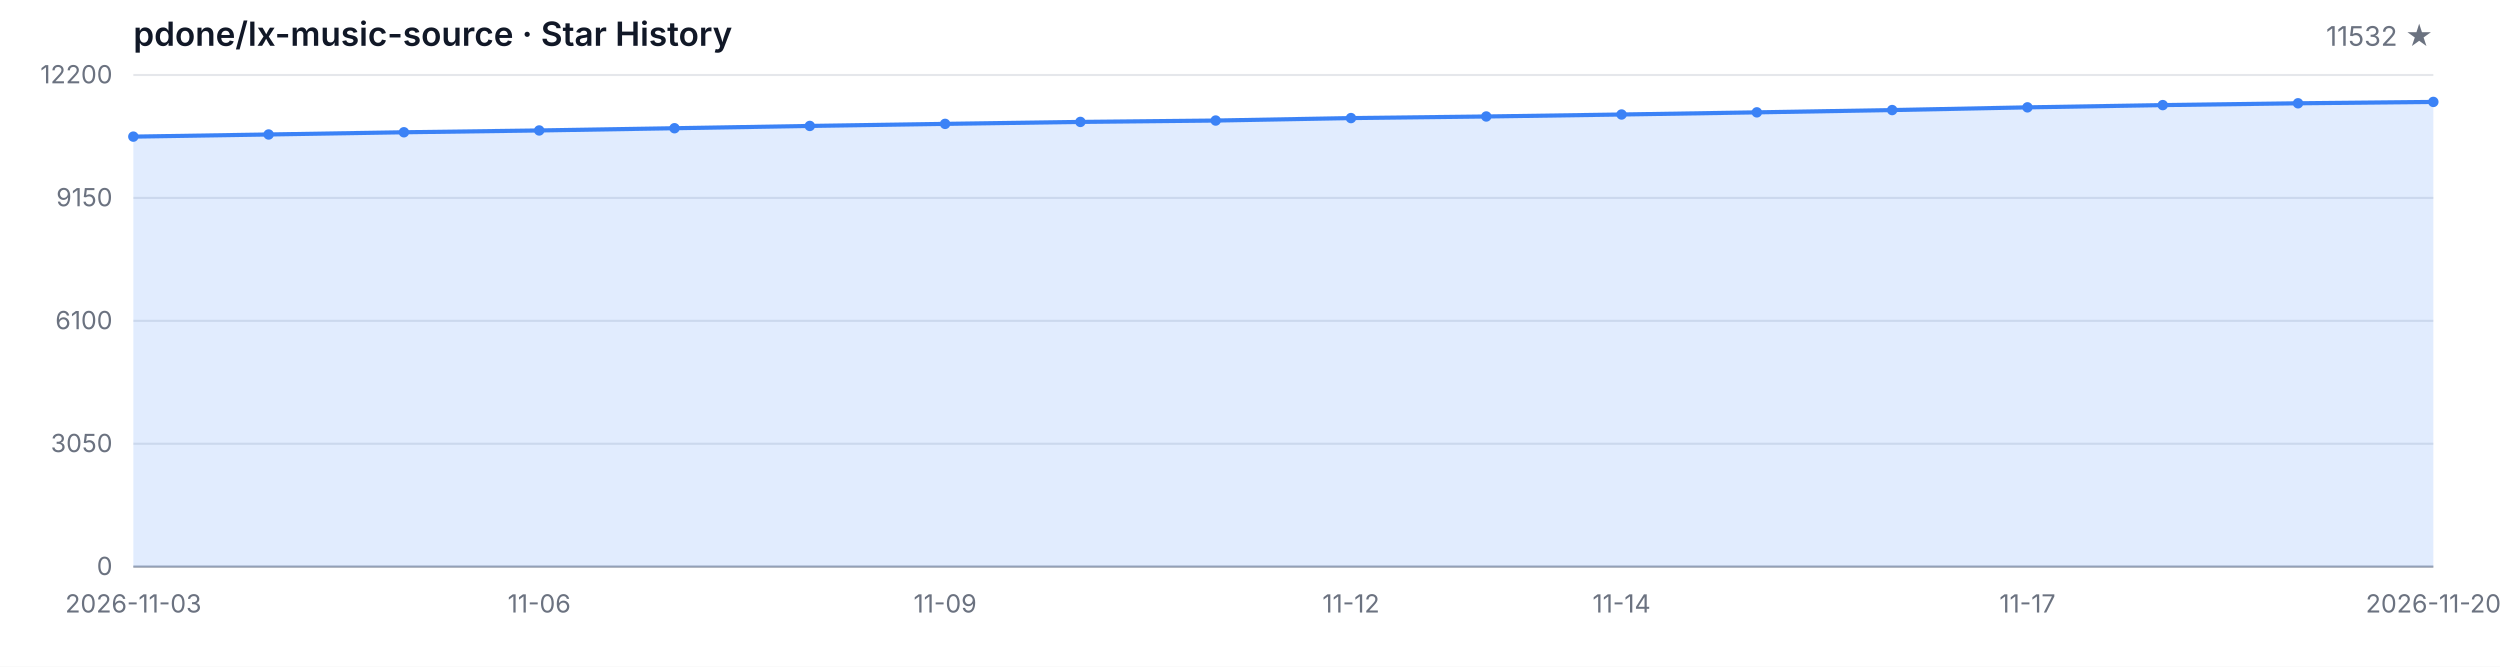
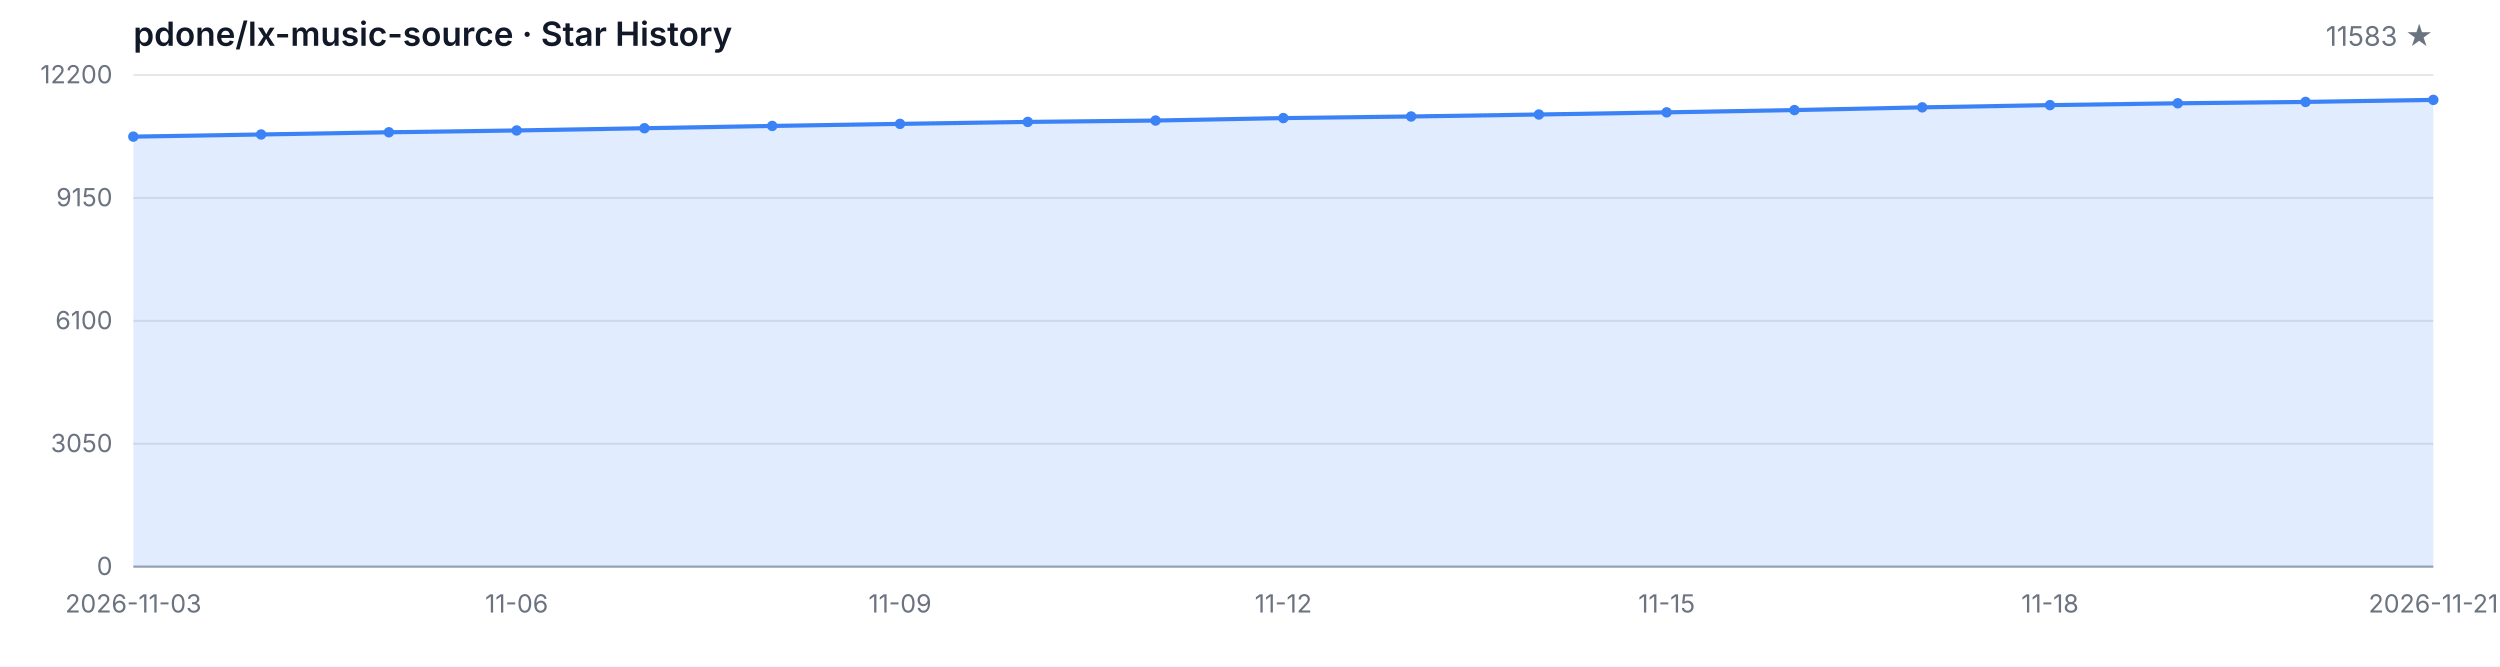
<svg xmlns="http://www.w3.org/2000/svg" width="1200" height="320" viewBox="0 0 1200 320" role="img" aria-label="Star History">
  <style>
  .bg { fill: #ffffff; }
  .grid { stroke: #e5e7eb; stroke-width: 1; }
  .axis { stroke: #9ca3af; stroke-width: 1; }
  .area { fill: rgba(59, 130, 246, 0.15); }
  .line { fill: none; stroke: #3b82f6; stroke-width: 2; stroke-linejoin: round; stroke-linecap: round; }
  .dot { fill: #3b82f6; }
  .tlabel { fill: #6b7280; font-family: -apple-system, BlinkMacSystemFont, 'Segoe UI', sans-serif; font-size: 12px; }
  .title { fill: #111827; font-family: -apple-system, BlinkMacSystemFont, 'Segoe UI', sans-serif; font-size: 16px; font-weight: 600; }
  .subtitle { fill: #6b7280; font-family: -apple-system, BlinkMacSystemFont, 'Segoe UI', sans-serif; font-size: 13px; }
  @media (prefers-color-scheme: dark) {
    .bg { fill: #0d1117; }
    .grid { stroke: #21262d; }
    .axis { stroke: #484f58; }
    .area { fill: rgba(58, 132, 255, 0.18); }
    .line { stroke: #58a6ff; }
    .dot { fill: #58a6ff; }
    .tlabel { fill: #8b949e; }
    .title { fill: #c9d1d9; }
    .subtitle { fill: #8b949e; }
  }
</style>
  <rect class="bg" width="1200" height="320" />
  <text class="title" x="64" y="22">pdone/lx-music-source · Star History</text>
-   <text class="subtitle" x="1168" y="22" text-anchor="end">11532 ★</text>
+   <text class="subtitle" x="1168" y="22" text-anchor="end">11583 ★</text>
  <line class="grid" x1="64" y1="272.00" x2="1168" y2="272.00" />
  <line class="grid" x1="64" y1="213.00" x2="1168" y2="213.00" />
  <line class="grid" x1="64" y1="154.00" x2="1168" y2="154.00" />
  <line class="grid" x1="64" y1="95.00" x2="1168" y2="95.00" />
  <line class="grid" x1="64" y1="36.00" x2="1168" y2="36.00" />
  <text class="tlabel" x="54" y="276.00" text-anchor="end">0</text>
  <text class="tlabel" x="54" y="217.00" text-anchor="end">3050</text>
  <text class="tlabel" x="54" y="158.00" text-anchor="end">6100</text>
  <text class="tlabel" x="54" y="99.00" text-anchor="end">9150</text>
  <text class="tlabel" x="54" y="40.00" text-anchor="end">12200</text>
  <line class="axis" x1="64" y1="272" x2="1168" y2="272" />
-   <path class="area" d="M 64.00 272.00 L 64.00 65.58 L 128.94 64.55 L 193.88 63.49 L 258.82 62.62 L 323.76 61.55 L 388.71 60.45 L 453.65 59.46 L 518.59 58.52 L 583.53 57.86 L 648.47 56.68 L 713.41 55.91 L 778.35 54.96 L 843.29 53.93 L 908.24 52.83 L 973.18 51.53 L 1038.12 50.45 L 1103.06 49.58 L 1168.00 48.92 L 1168.00 272.00 Z" />
-   <path class="line" d="M 64.00 65.58 L 128.94 64.55 L 193.88 63.49 L 258.82 62.62 L 323.76 61.55 L 388.71 60.45 L 453.65 59.46 L 518.59 58.52 L 583.53 57.86 L 648.47 56.68 L 713.41 55.91 L 778.35 54.96 L 843.29 53.93 L 908.24 52.83 L 973.18 51.53 L 1038.12 50.45 L 1103.06 49.58 L 1168.00 48.92" />
+   <path class="area" d="M 64.00 272.00 L 64.00 65.58 L 125.33 64.55 L 186.67 63.49 L 248.00 62.62 L 309.33 61.55 L 370.67 60.45 L 432.00 59.46 L 493.33 58.52 L 554.67 57.86 L 616.00 56.68 L 677.33 55.91 L 738.67 54.96 L 800.00 53.93 L 861.33 52.83 L 922.67 51.53 L 984.00 50.45 L 1045.33 49.58 L 1106.67 48.92 L 1168.00 47.94 L 1168.00 272.00 Z" />
+   <path class="line" d="M 64.00 65.58 L 125.33 64.55 L 186.67 63.49 L 248.00 62.62 L 309.33 61.55 L 370.67 60.45 L 432.00 59.46 L 493.33 58.52 L 554.67 57.86 L 616.00 56.68 L 677.33 55.91 L 738.67 54.96 L 800.00 53.93 L 861.33 52.83 L 922.67 51.53 L 984.00 50.45 L 1045.33 49.58 L 1106.67 48.92 L 1168.00 47.94" />
  <circle class="dot" cx="64.00" cy="65.58" r="2.5" />
-   <circle class="dot" cx="128.94" cy="64.55" r="2.5" />
-   <circle class="dot" cx="193.88" cy="63.49" r="2.5" />
-   <circle class="dot" cx="258.82" cy="62.62" r="2.5" />
-   <circle class="dot" cx="323.76" cy="61.55" r="2.5" />
-   <circle class="dot" cx="388.71" cy="60.45" r="2.5" />
-   <circle class="dot" cx="453.65" cy="59.46" r="2.5" />
-   <circle class="dot" cx="518.59" cy="58.52" r="2.5" />
-   <circle class="dot" cx="583.53" cy="57.86" r="2.5" />
-   <circle class="dot" cx="648.47" cy="56.68" r="2.5" />
-   <circle class="dot" cx="713.41" cy="55.91" r="2.5" />
-   <circle class="dot" cx="778.35" cy="54.96" r="2.5" />
-   <circle class="dot" cx="843.29" cy="53.93" r="2.5" />
-   <circle class="dot" cx="908.24" cy="52.83" r="2.5" />
-   <circle class="dot" cx="973.18" cy="51.53" r="2.5" />
-   <circle class="dot" cx="1038.12" cy="50.45" r="2.5" />
-   <circle class="dot" cx="1103.06" cy="49.58" r="2.5" />
-   <circle class="dot" cx="1168.00" cy="48.92" r="2.5" />
+   <circle class="dot" cx="125.33" cy="64.55" r="2.5" />
+   <circle class="dot" cx="186.67" cy="63.49" r="2.5" />
+   <circle class="dot" cx="248.00" cy="62.62" r="2.5" />
+   <circle class="dot" cx="309.33" cy="61.55" r="2.5" />
+   <circle class="dot" cx="370.67" cy="60.45" r="2.5" />
+   <circle class="dot" cx="432.00" cy="59.46" r="2.5" />
+   <circle class="dot" cx="493.33" cy="58.52" r="2.5" />
+   <circle class="dot" cx="554.67" cy="57.86" r="2.5" />
+   <circle class="dot" cx="616.00" cy="56.68" r="2.5" />
+   <circle class="dot" cx="677.33" cy="55.91" r="2.5" />
+   <circle class="dot" cx="738.67" cy="54.96" r="2.5" />
+   <circle class="dot" cx="800.00" cy="53.93" r="2.5" />
+   <circle class="dot" cx="861.33" cy="52.83" r="2.5" />
+   <circle class="dot" cx="922.67" cy="51.53" r="2.5" />
+   <circle class="dot" cx="984.00" cy="50.45" r="2.5" />
+   <circle class="dot" cx="1045.33" cy="49.58" r="2.5" />
+   <circle class="dot" cx="1106.67" cy="48.92" r="2.5" />
+   <circle class="dot" cx="1168.00" cy="47.94" r="2.5" />
  <text class="tlabel" x="64.00" y="294" text-anchor="middle">2026-11-03</text>
-   <text class="tlabel" x="258.82" y="294" text-anchor="middle">11-06</text>
-   <text class="tlabel" x="453.65" y="294" text-anchor="middle">11-09</text>
-   <text class="tlabel" x="648.47" y="294" text-anchor="middle">11-12</text>
-   <text class="tlabel" x="778.35" y="294" text-anchor="middle">11-14</text>
-   <text class="tlabel" x="973.18" y="294" text-anchor="middle">11-17</text>
-   <text class="tlabel" x="1168.00" y="294" text-anchor="middle">2026-11-20</text>
+   <text class="tlabel" x="248.00" y="294" text-anchor="middle">11-06</text>
+   <text class="tlabel" x="432.00" y="294" text-anchor="middle">11-09</text>
+   <text class="tlabel" x="616.00" y="294" text-anchor="middle">11-12</text>
+   <text class="tlabel" x="800.00" y="294" text-anchor="middle">11-15</text>
+   <text class="tlabel" x="984.00" y="294" text-anchor="middle">11-18</text>
+   <text class="tlabel" x="1168.00" y="294" text-anchor="middle">2026-11-21</text>
</svg>
